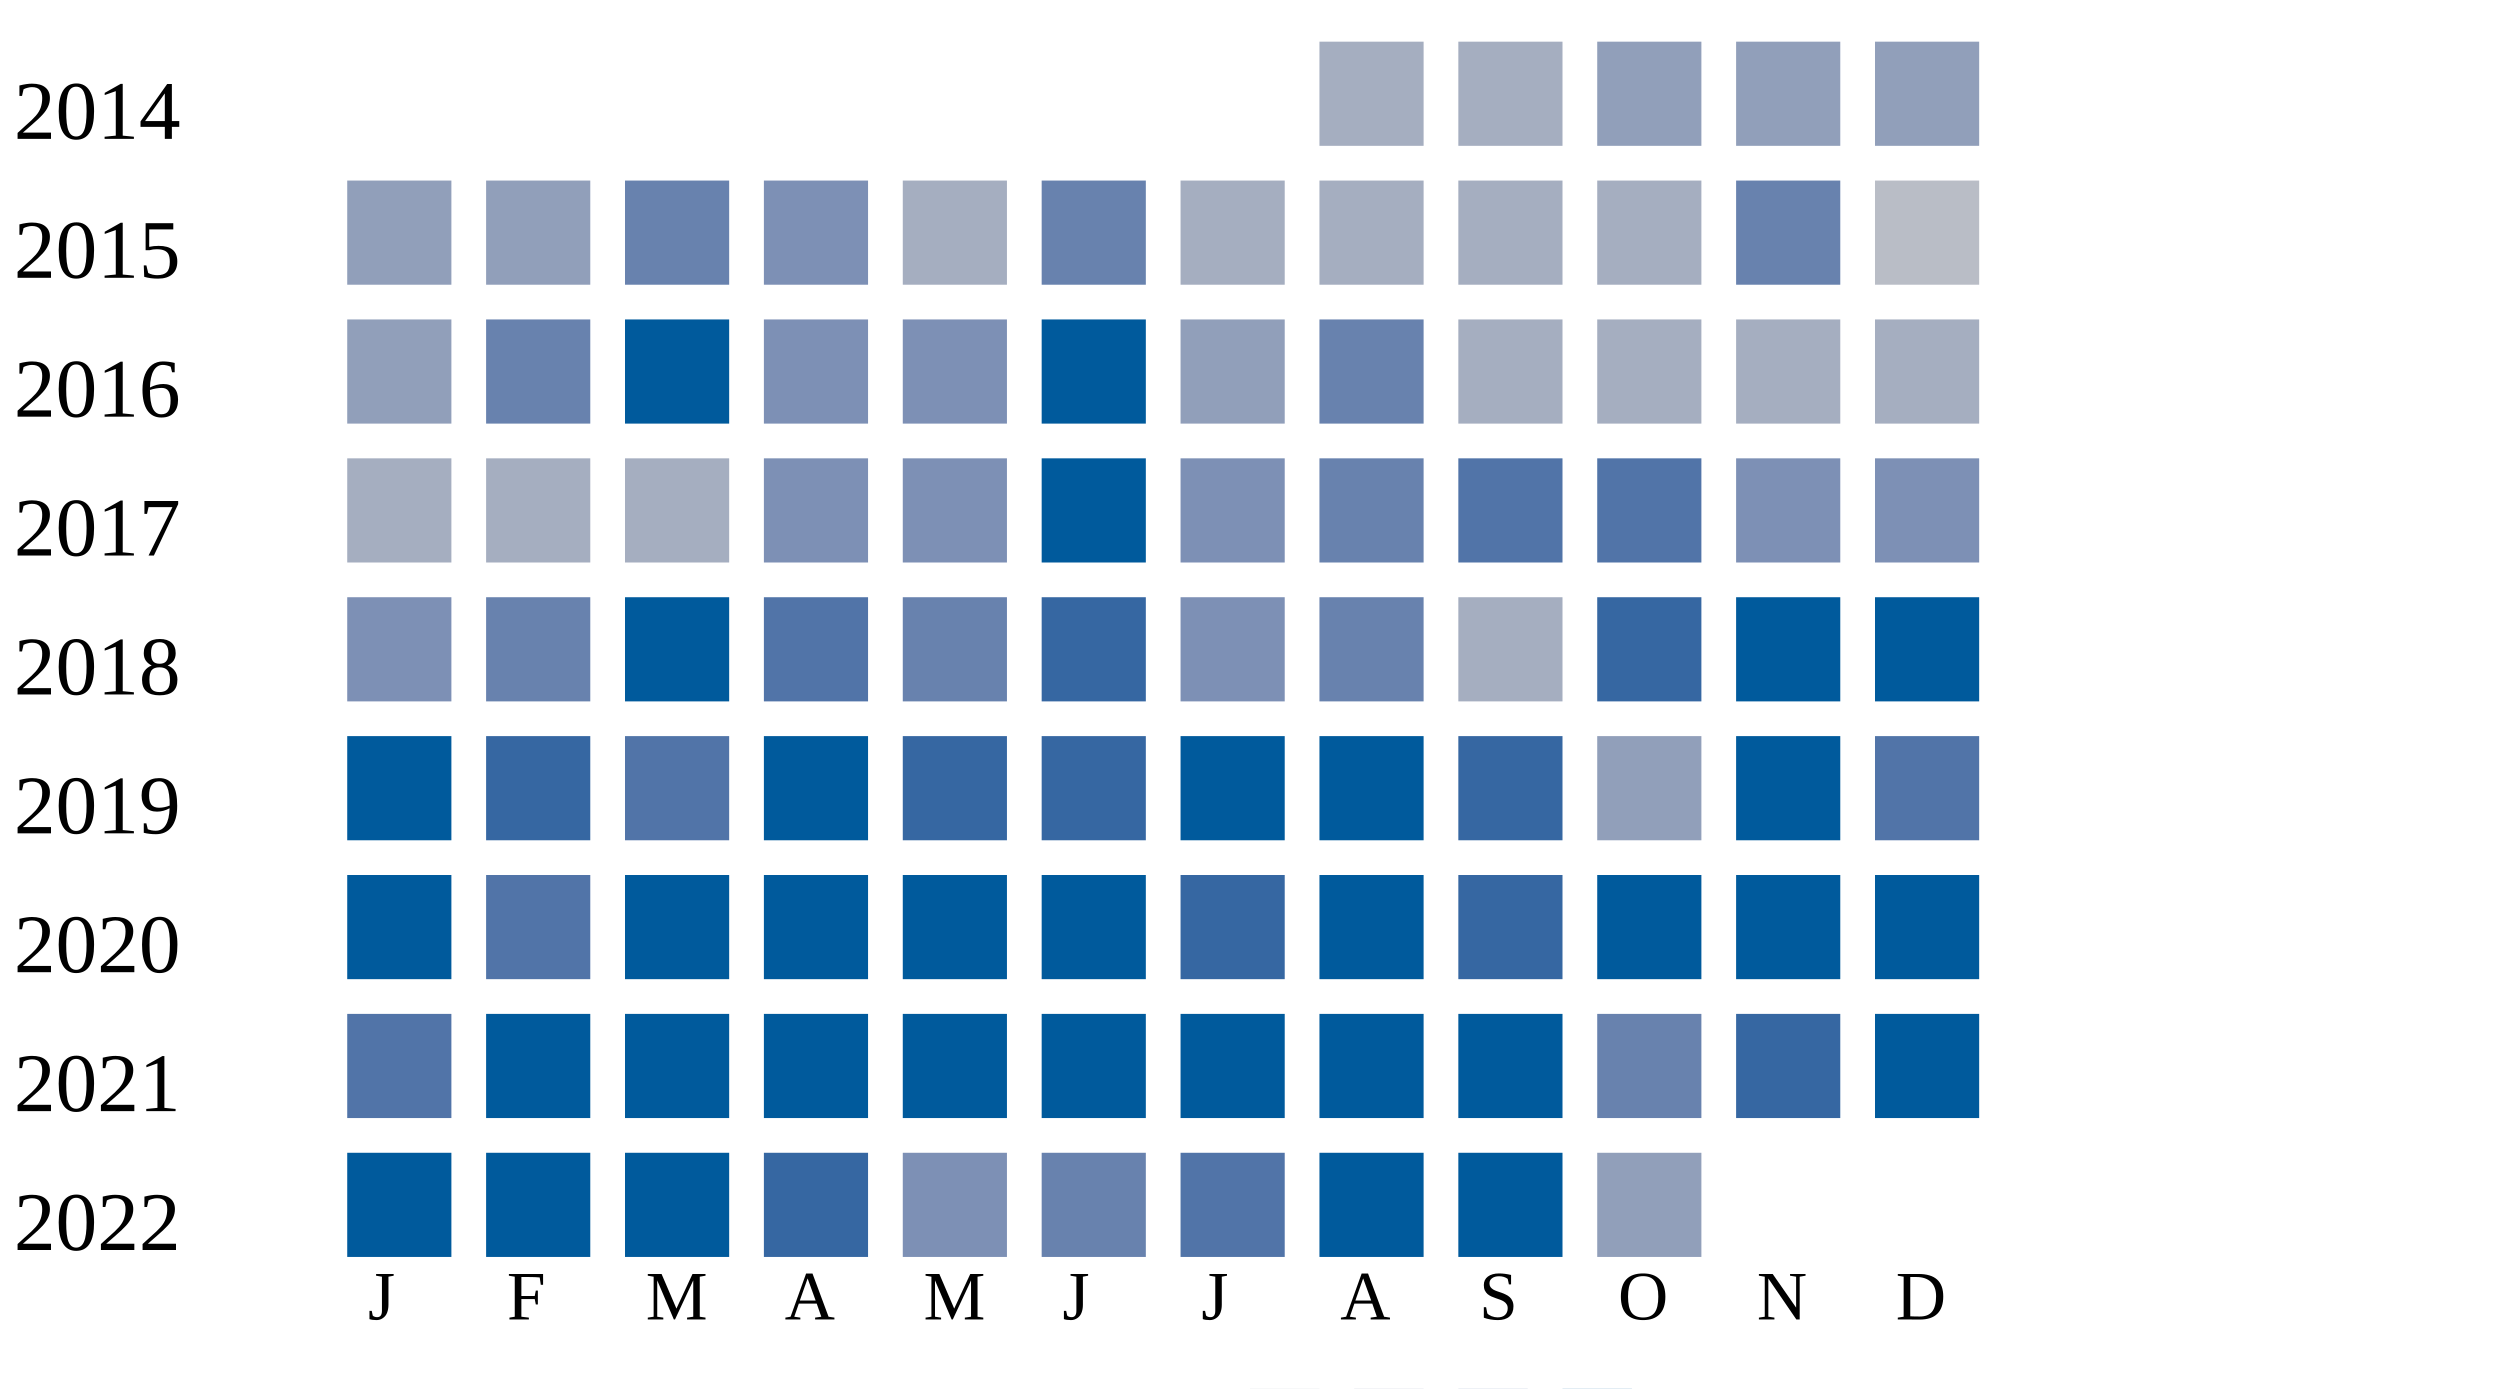
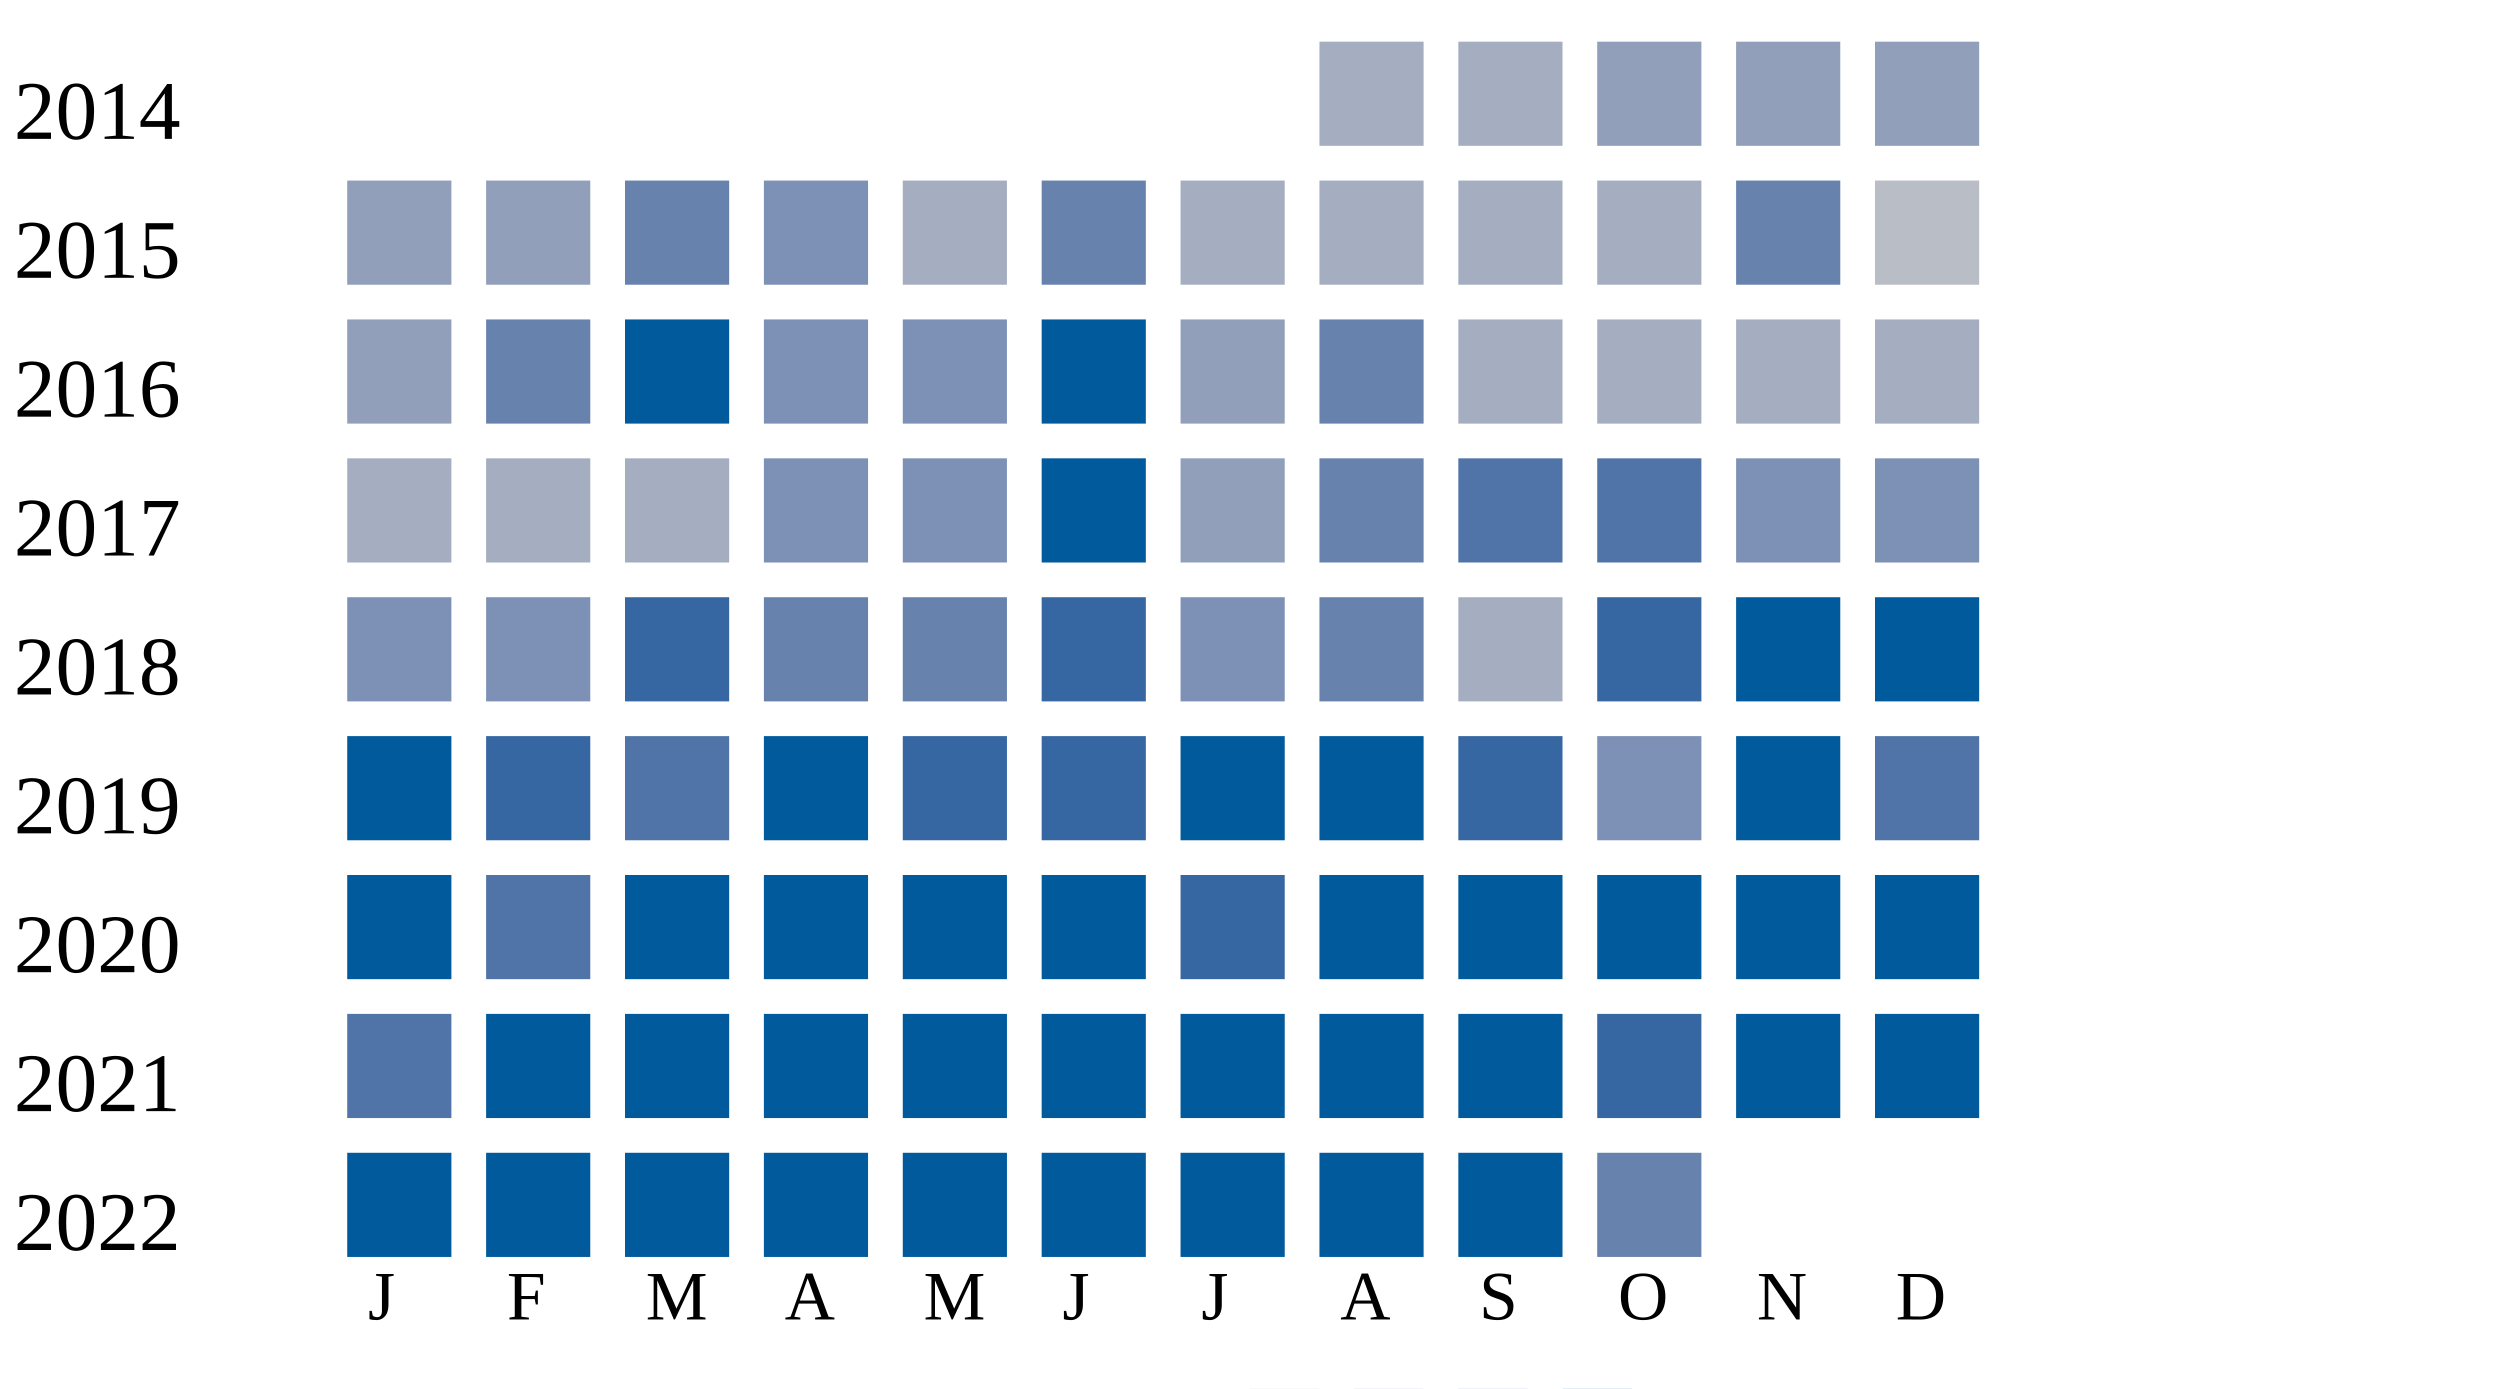
<svg xmlns="http://www.w3.org/2000/svg" width="360" height="200">
  <g transform="translate(0 0)">
    <text x="2" y="20">2014</text>
    <rect x="190" y="6" width="15" height="15" fill="#a5aec0" />
    <rect x="210" y="6" width="15" height="15" fill="#a5aec0" />
    <rect x="230" y="6" width="15" height="15" fill="#919fba" />
    <rect x="250" y="6" width="15" height="15" fill="#919fba" />
    <rect x="270" y="6" width="15" height="15" fill="#919fba" />
  </g>
  <g transform="translate(0 20)">
    <text x="2" y="20">2015</text>
    <rect x="50" y="6" width="15" height="15" fill="#919fba" />
    <rect x="70" y="6" width="15" height="15" fill="#919fba" />
    <rect x="90" y="6" width="15" height="15" fill="#6882ae" />
    <rect x="110" y="6" width="15" height="15" fill="#7d90b5" />
    <rect x="130" y="6" width="15" height="15" fill="#a5aec0" />
    <rect x="150" y="6" width="15" height="15" fill="#6882ae" />
    <rect x="170" y="6" width="15" height="15" fill="#a5aec0" />
    <rect x="190" y="6" width="15" height="15" fill="#a5aec0" />
    <rect x="210" y="6" width="15" height="15" fill="#a5aec0" />
    <rect x="230" y="6" width="15" height="15" fill="#a5aec0" />
    <rect x="250" y="6" width="15" height="15" fill="#6882ae" />
    <rect x="270" y="6" width="15" height="15" fill="#b9bdc6" />
  </g>
  <g transform="translate(0 40)">
    <text x="2" y="20">2016</text>
    <rect x="50" y="6" width="15" height="15" fill="#919fba" />
    <rect x="70" y="6" width="15" height="15" fill="#6882ae" />
    <rect x="90" y="6" width="15" height="15" fill="#005a9c" />
    <rect x="110" y="6" width="15" height="15" fill="#7d90b5" />
    <rect x="130" y="6" width="15" height="15" fill="#7d90b5" />
    <rect x="150" y="6" width="15" height="15" fill="#005a9c" />
    <rect x="170" y="6" width="15" height="15" fill="#919fba" />
    <rect x="190" y="6" width="15" height="15" fill="#6882ae" />
    <rect x="210" y="6" width="15" height="15" fill="#a5aec0" />
    <rect x="230" y="6" width="15" height="15" fill="#a5aec0" />
    <rect x="250" y="6" width="15" height="15" fill="#a5aec0" />
    <rect x="270" y="6" width="15" height="15" fill="#a5aec0" />
  </g>
  <g transform="translate(0 60)">
    <text x="2" y="20">2017</text>
    <rect x="50" y="6" width="15" height="15" fill="#a5aec0" />
    <rect x="70" y="6" width="15" height="15" fill="#a5aec0" />
    <rect x="90" y="6" width="15" height="15" fill="#a5aec0" />
    <rect x="110" y="6" width="15" height="15" fill="#7d90b5" />
    <rect x="130" y="6" width="15" height="15" fill="#7d90b5" />
    <rect x="150" y="6" width="15" height="15" fill="#005a9c" />
-     <rect x="170" y="6" width="15" height="15" fill="#7d90b5" />
+     <rect x="170" y="6" width="15" height="15" fill="#919fba" />
    <rect x="190" y="6" width="15" height="15" fill="#6882ae" />
    <rect x="210" y="6" width="15" height="15" fill="#5174a8" />
    <rect x="230" y="6" width="15" height="15" fill="#5174a8" />
    <rect x="250" y="6" width="15" height="15" fill="#7d90b5" />
    <rect x="270" y="6" width="15" height="15" fill="#7d90b5" />
  </g>
  <g transform="translate(0 80)">
    <text x="2" y="20">2018</text>
    <rect x="50" y="6" width="15" height="15" fill="#7d90b5" />
-     <rect x="70" y="6" width="15" height="15" fill="#6882ae" />
-     <rect x="90" y="6" width="15" height="15" fill="#005a9c" />
-     <rect x="110" y="6" width="15" height="15" fill="#5174a8" />
+     <rect x="70" y="6" width="15" height="15" fill="#7d90b5" />
+     <rect x="90" y="6" width="15" height="15" fill="#3667a2" />
+     <rect x="110" y="6" width="15" height="15" fill="#6882ae" />
    <rect x="130" y="6" width="15" height="15" fill="#6882ae" />
    <rect x="150" y="6" width="15" height="15" fill="#3667a2" />
    <rect x="170" y="6" width="15" height="15" fill="#7d90b5" />
    <rect x="190" y="6" width="15" height="15" fill="#6882ae" />
    <rect x="210" y="6" width="15" height="15" fill="#a5aec0" />
    <rect x="230" y="6" width="15" height="15" fill="#3667a2" />
    <rect x="250" y="6" width="15" height="15" fill="#005a9c" />
    <rect x="270" y="6" width="15" height="15" fill="#005a9c" />
  </g>
  <g transform="translate(0 100)">
    <text x="2" y="20">2019</text>
    <rect x="50" y="6" width="15" height="15" fill="#005a9c" />
    <rect x="70" y="6" width="15" height="15" fill="#3667a2" />
    <rect x="90" y="6" width="15" height="15" fill="#5174a8" />
    <rect x="110" y="6" width="15" height="15" fill="#005a9c" />
    <rect x="130" y="6" width="15" height="15" fill="#3667a2" />
    <rect x="150" y="6" width="15" height="15" fill="#3667a2" />
    <rect x="170" y="6" width="15" height="15" fill="#005a9c" />
    <rect x="190" y="6" width="15" height="15" fill="#005a9c" />
    <rect x="210" y="6" width="15" height="15" fill="#3667a2" />
-     <rect x="230" y="6" width="15" height="15" fill="#919fba" />
+     <rect x="230" y="6" width="15" height="15" fill="#7d90b5" />
    <rect x="250" y="6" width="15" height="15" fill="#005a9c" />
    <rect x="270" y="6" width="15" height="15" fill="#5174a8" />
  </g>
  <g transform="translate(0 120)">
    <text x="2" y="20">2020</text>
    <rect x="50" y="6" width="15" height="15" fill="#005a9c" />
    <rect x="70" y="6" width="15" height="15" fill="#5174a8" />
    <rect x="90" y="6" width="15" height="15" fill="#005a9c" />
    <rect x="110" y="6" width="15" height="15" fill="#005a9c" />
    <rect x="130" y="6" width="15" height="15" fill="#005a9c" />
    <rect x="150" y="6" width="15" height="15" fill="#005a9c" />
    <rect x="170" y="6" width="15" height="15" fill="#3667a2" />
    <rect x="190" y="6" width="15" height="15" fill="#005a9c" />
-     <rect x="210" y="6" width="15" height="15" fill="#3667a2" />
+     <rect x="210" y="6" width="15" height="15" fill="#005a9c" />
    <rect x="230" y="6" width="15" height="15" fill="#005a9c" />
    <rect x="250" y="6" width="15" height="15" fill="#005a9c" />
    <rect x="270" y="6" width="15" height="15" fill="#005a9c" />
  </g>
  <g transform="translate(0 140)">
    <text x="2" y="20">2021</text>
    <rect x="50" y="6" width="15" height="15" fill="#5174a8" />
    <rect x="70" y="6" width="15" height="15" fill="#005a9c" />
    <rect x="90" y="6" width="15" height="15" fill="#005a9c" />
    <rect x="110" y="6" width="15" height="15" fill="#005a9c" />
    <rect x="130" y="6" width="15" height="15" fill="#005a9c" />
    <rect x="150" y="6" width="15" height="15" fill="#005a9c" />
    <rect x="170" y="6" width="15" height="15" fill="#005a9c" />
    <rect x="190" y="6" width="15" height="15" fill="#005a9c" />
    <rect x="210" y="6" width="15" height="15" fill="#005a9c" />
-     <rect x="230" y="6" width="15" height="15" fill="#6882ae" />
-     <rect x="250" y="6" width="15" height="15" fill="#3667a2" />
+     <rect x="230" y="6" width="15" height="15" fill="#3667a2" />
+     <rect x="250" y="6" width="15" height="15" fill="#005a9c" />
    <rect x="270" y="6" width="15" height="15" fill="#005a9c" />
  </g>
  <g transform="translate(0 160)">
    <text x="2" y="20">2022</text>
    <rect x="50" y="6" width="15" height="15" fill="#005a9c" />
    <rect x="70" y="6" width="15" height="15" fill="#005a9c" />
    <rect x="90" y="6" width="15" height="15" fill="#005a9c" />
-     <rect x="110" y="6" width="15" height="15" fill="#3667a2" />
-     <rect x="130" y="6" width="15" height="15" fill="#7d90b5" />
-     <rect x="150" y="6" width="15" height="15" fill="#6882ae" />
-     <rect x="170" y="6" width="15" height="15" fill="#5174a8" />
+     <rect x="110" y="6" width="15" height="15" fill="#005a9c" />
+     <rect x="130" y="6" width="15" height="15" fill="#005a9c" />
+     <rect x="150" y="6" width="15" height="15" fill="#005a9c" />
+     <rect x="170" y="6" width="15" height="15" fill="#005a9c" />
    <rect x="190" y="6" width="15" height="15" fill="#005a9c" />
    <rect x="210" y="6" width="15" height="15" fill="#005a9c" />
-     <rect x="230" y="6" width="15" height="15" fill="#919fba" />
+     <rect x="230" y="6" width="15" height="15" fill="#6882ae" />
  </g>
  <text style="font-size: 10px; text-align: center" x="53" y="190">J</text>
  <text style="font-size: 10px; text-align: center" x="73" y="190">F</text>
  <text style="font-size: 10px; text-align: center" x="93" y="190">M</text>
  <text style="font-size: 10px; text-align: center" x="113" y="190">A</text>
  <text style="font-size: 10px; text-align: center" x="133" y="190">M</text>
  <text style="font-size: 10px; text-align: center" x="153" y="190">J</text>
  <text style="font-size: 10px; text-align: center" x="173" y="190">J</text>
  <text style="font-size: 10px; text-align: center" x="193" y="190">A</text>
  <text style="font-size: 10px; text-align: center" x="213" y="190">S</text>
  <text style="font-size: 10px; text-align: center" x="233" y="190">O</text>
  <text style="font-size: 10px; text-align: center" x="253" y="190">N</text>
  <text style="font-size: 10px; text-align: center" x="273" y="190">D</text>
  <text style="font-size: 10px;" x="155" y="209">Less</text>
  <rect fill="#b9bdc6" width="10" height="10" x="180" y="200" />
  <rect fill="#919fba" width="10" height="10" x="195" y="200" />
  <rect fill="#6882ae" width="10" height="10" x="210" y="200" />
  <rect fill="#005a9c" width="10" height="10" x="225" y="200" />
  <text x="240" y="209" style="font-size: 10px;">More</text>
</svg>
